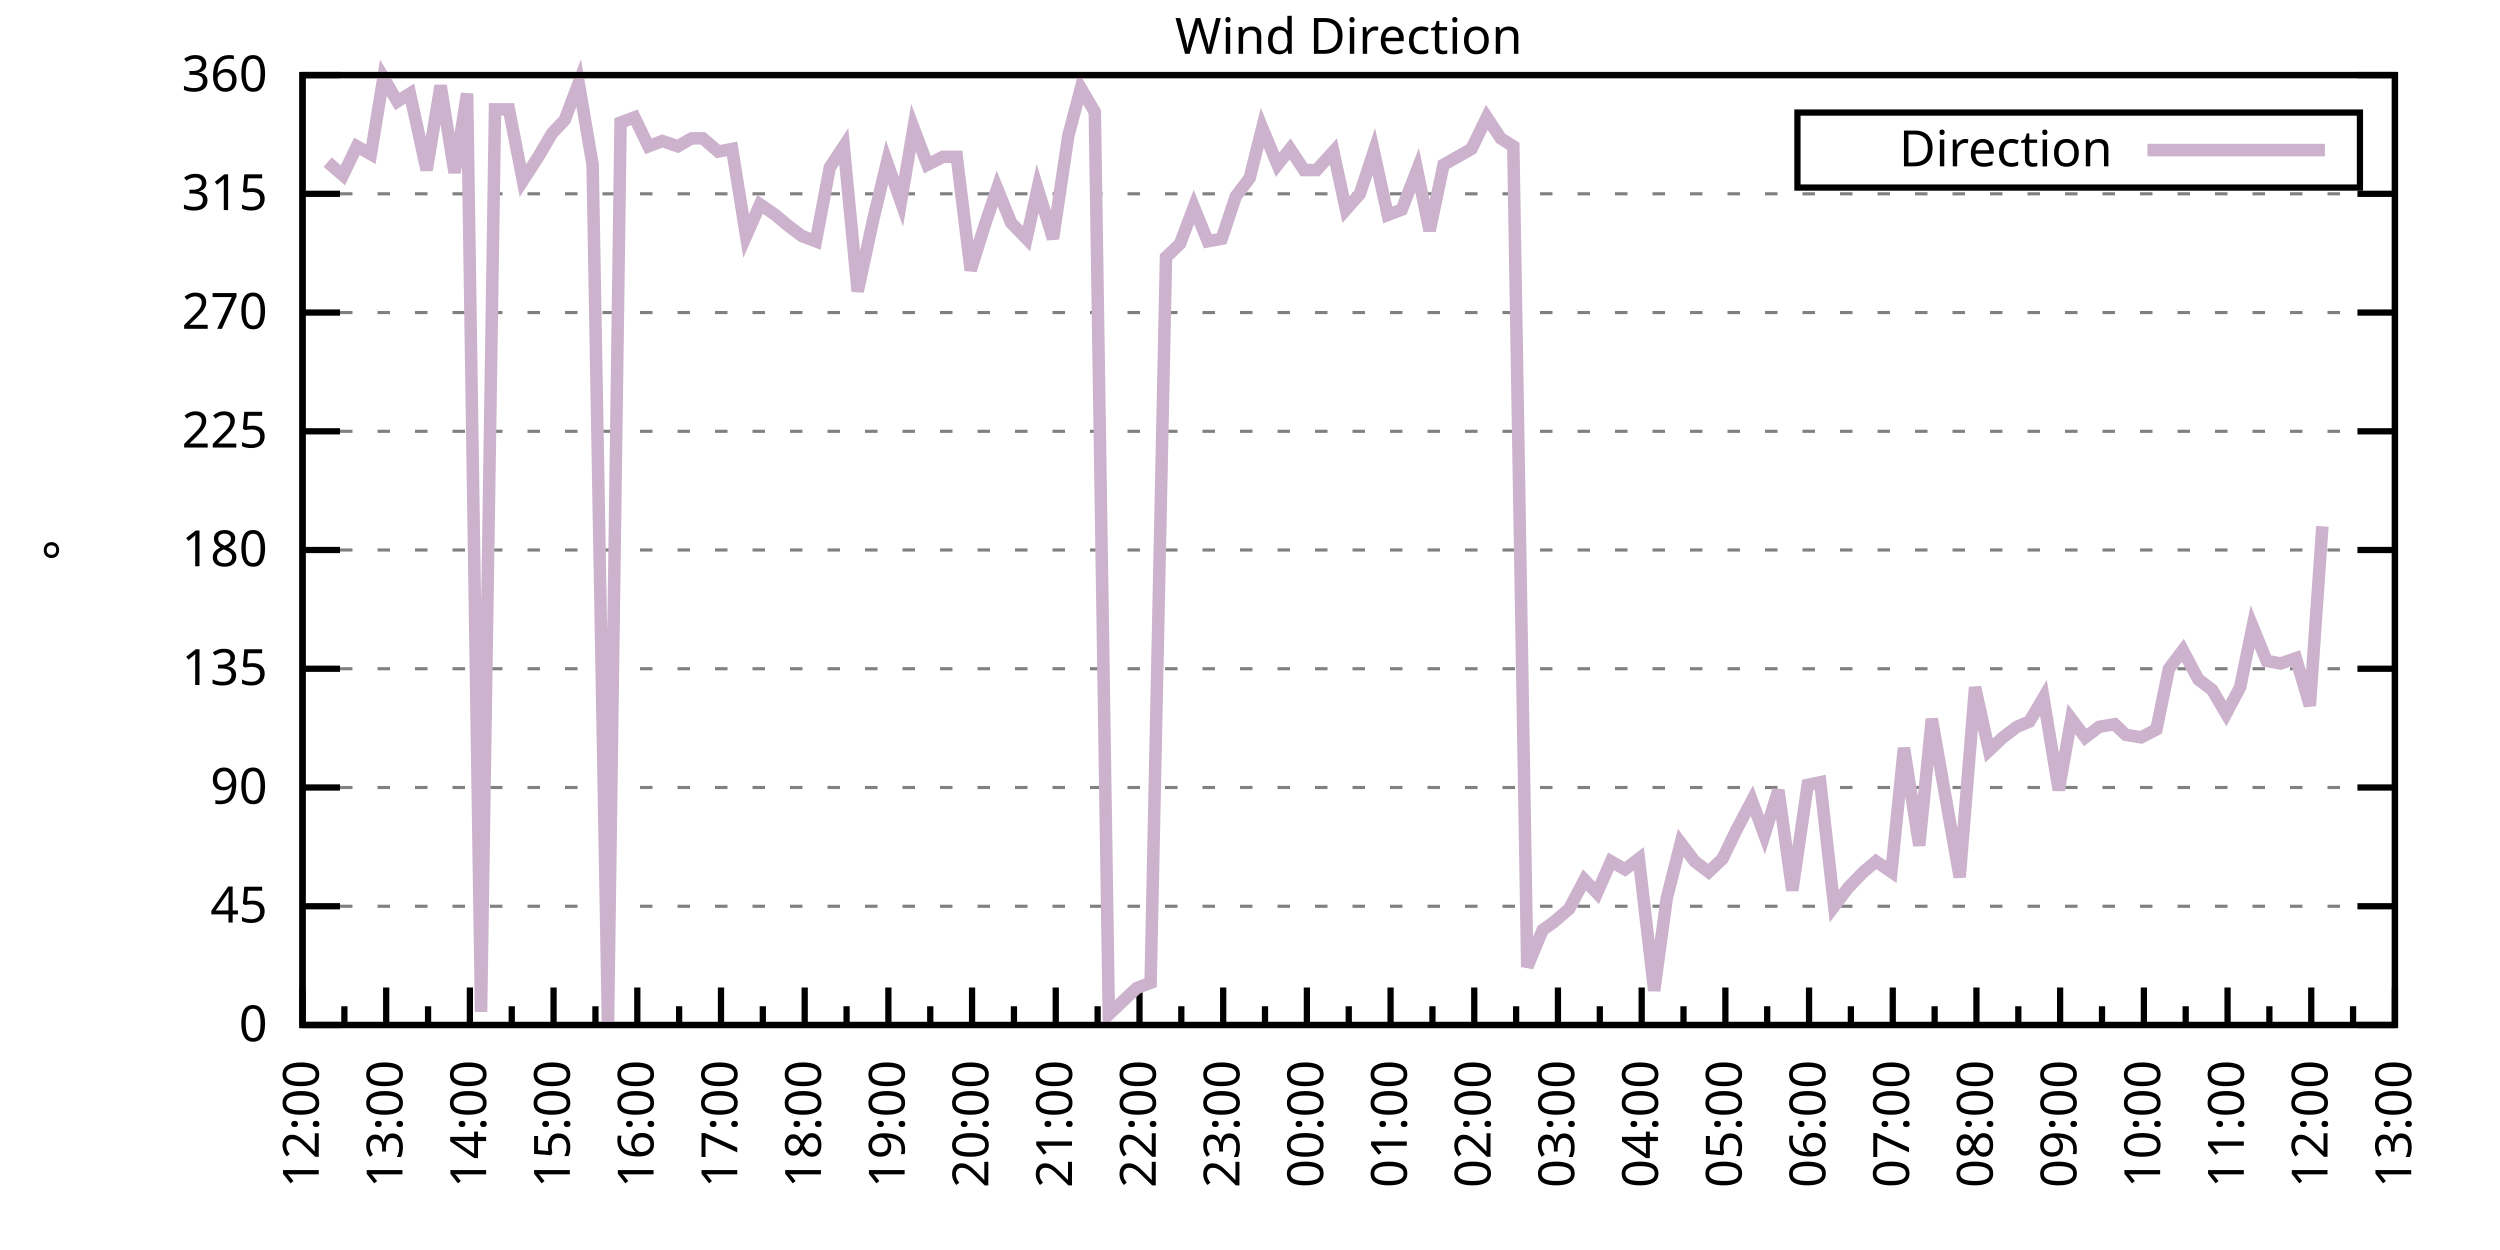
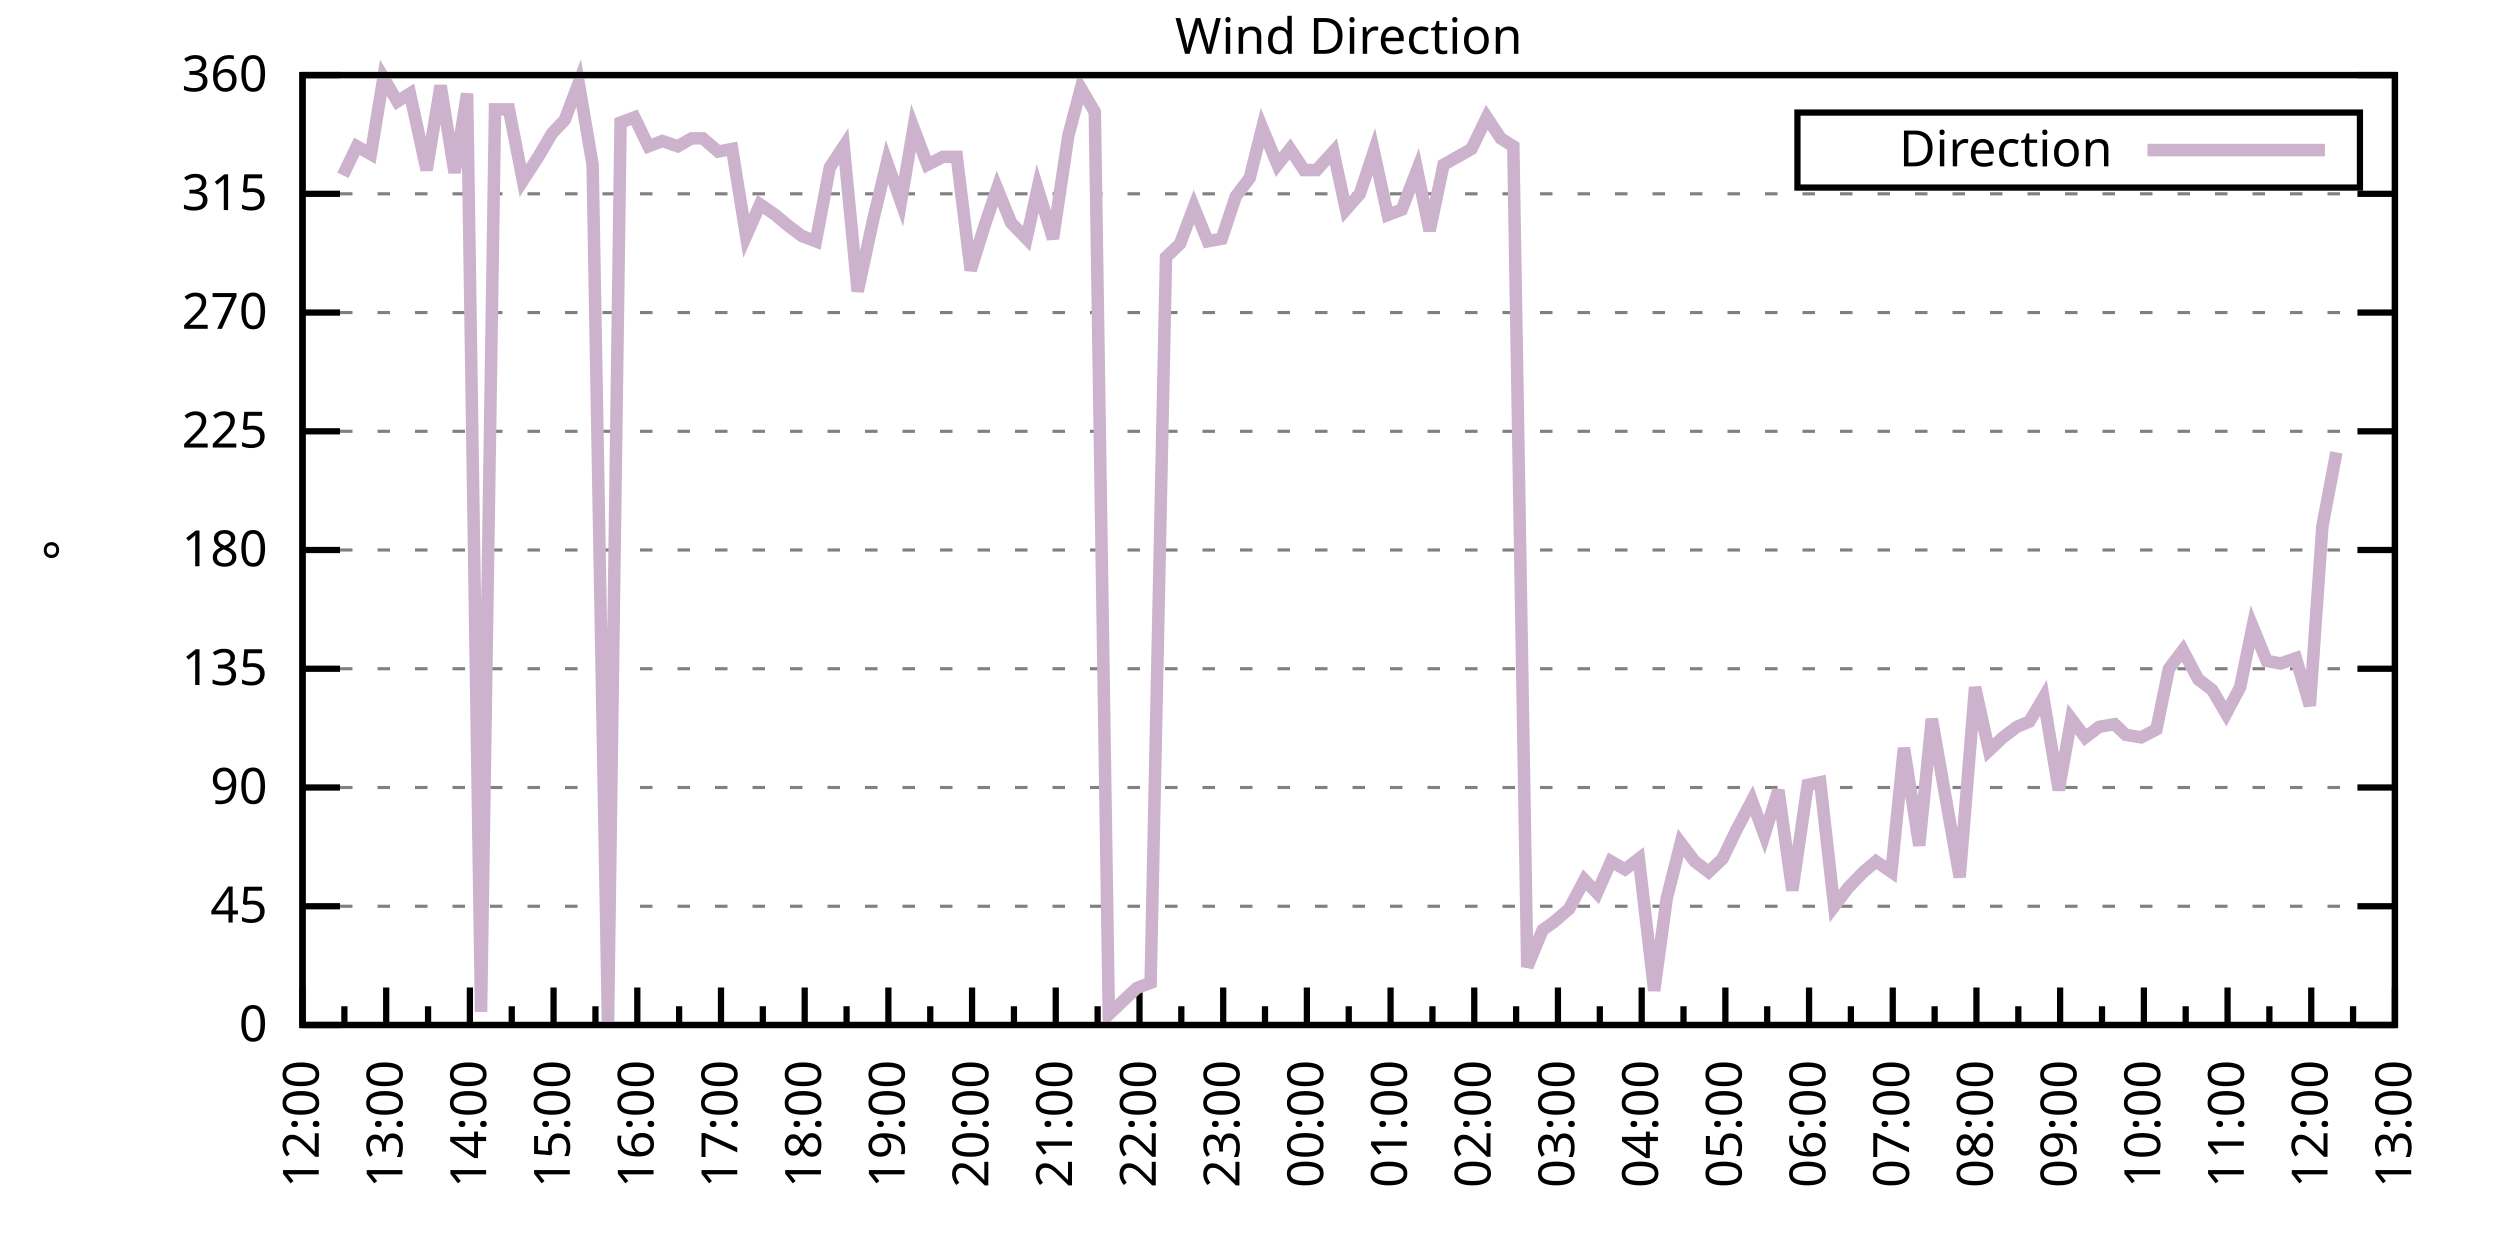
<svg xmlns="http://www.w3.org/2000/svg" xmlns:xlink="http://www.w3.org/1999/xlink" width="400" height="200" viewBox="0 0 400 200">
  <g id="gnuplot_canvas">
    <rect x="0" y="0" width="400" height="200" fill="none" />
    <defs>
      <circle id="gpDot" r="0.5" stroke-width="0.5" stroke="currentColor" />
      <path id="gpPt0" stroke-width="0.333" stroke="currentColor" d="M-1,0 h2 M0,-1 v2" />
      <path id="gpPt1" stroke-width="0.333" stroke="currentColor" d="M-1,-1 L1,1 M1,-1 L-1,1" />
      <path id="gpPt2" stroke-width="0.333" stroke="currentColor" d="M-1,0 L1,0 M0,-1 L0,1 M-1,-1 L1,1 M-1,1 L1,-1" />
      <rect id="gpPt3" stroke-width="0.333" stroke="currentColor" x="-1" y="-1" width="2" height="2" />
      <rect id="gpPt4" stroke-width="0.333" stroke="currentColor" fill="currentColor" x="-1" y="-1" width="2" height="2" />
      <circle id="gpPt5" stroke-width="0.333" stroke="currentColor" cx="0" cy="0" r="1" />
      <use xlink:href="#gpPt5" id="gpPt6" fill="currentColor" stroke="none" />
      <path id="gpPt7" stroke-width="0.333" stroke="currentColor" d="M0,-1.33 L-1.33,0.67 L1.33,0.67 z" />
      <use xlink:href="#gpPt7" id="gpPt8" fill="currentColor" stroke="none" />
      <use xlink:href="#gpPt7" id="gpPt9" stroke="currentColor" transform="rotate(180)" />
      <use xlink:href="#gpPt9" id="gpPt10" fill="currentColor" stroke="none" />
      <use xlink:href="#gpPt3" id="gpPt11" stroke="currentColor" transform="rotate(45)" />
      <use xlink:href="#gpPt11" id="gpPt12" fill="currentColor" stroke="none" />
      <path id="gpPt13" stroke-width="0.333" stroke="currentColor" d="M0,1.330 L1.265,0.411 L0.782,-1.067 L-0.782,-1.076 L-1.265,0.411 z" />
      <use xlink:href="#gpPt13" id="gpPt14" fill="currentColor" stroke="none" />
      <filter id="textbox" filterUnits="objectBoundingBox" x="0" y="0" height="1" width="1">
        <feFlood flood-color="white" flood-opacity="1" result="bgnd" />
        <feComposite in="SourceGraphic" in2="bgnd" operator="atop" />
      </filter>
      <filter id="greybox" filterUnits="objectBoundingBox" x="0" y="0" height="1" width="1">
        <feFlood flood-color="lightgrey" flood-opacity="1" result="grey" />
        <feComposite in="SourceGraphic" in2="grey" operator="atop" />
      </filter>
    </defs>
    <g fill="none" color="white" stroke="currentColor" stroke-width="1.00" stroke-linecap="butt" stroke-linejoin="miter">
</g>
    <g fill="none" color="black" stroke="currentColor" stroke-width="1.00" stroke-linecap="butt" stroke-linejoin="miter">
      <g stroke="none" shape-rendering="crispEdges">
        <polygon fill="rgb(255, 255, 255)" points="48.40,164.00 383.18,164.00 383.18,12.02 48.40,12.02 " />
      </g>
    </g>
    <g fill="none" color="black" stroke="currentColor" stroke-width="1.00" stroke-linecap="butt" stroke-linejoin="miter">
</g>
    <g fill="none" color="black" stroke="black" stroke-width="0.50" stroke-linecap="butt" stroke-linejoin="miter">
</g>
    <g fill="none" color="gray" stroke="currentColor" stroke-width="0.50" stroke-linecap="butt" stroke-linejoin="miter">
      <path stroke="gray" stroke-dasharray="2,4" class="gridline" d="M48.40,164.00 L383.19,164.00  " />
    </g>
    <g fill="none" color="gray" stroke="gray" stroke-width="1.00" stroke-linecap="butt" stroke-linejoin="miter">
</g>
    <g fill="none" color="black" stroke="currentColor" stroke-width="1.00" stroke-linecap="butt" stroke-linejoin="miter">
      <path stroke="black" d="M48.40,164.00 L54.40,164.00 M383.19,164.00 L377.19,164.00  " />
      <g transform="translate(42.80,166.60)" stroke="none" fill="black" font-family="Sans" font-size="8.00" text-anchor="end">
        <text>
          <tspan font-family="Sans"> 0</tspan>
        </text>
      </g>
    </g>
    <g fill="none" color="black" stroke="currentColor" stroke-width="1.00" stroke-linecap="butt" stroke-linejoin="miter">
</g>
    <g fill="none" color="black" stroke="black" stroke-width="0.50" stroke-linecap="butt" stroke-linejoin="miter">
</g>
    <g fill="none" color="gray" stroke="currentColor" stroke-width="0.50" stroke-linecap="butt" stroke-linejoin="miter">
      <path stroke="gray" stroke-dasharray="2,4" class="gridline" d="M48.40,145.00 L383.19,145.00  " />
    </g>
    <g fill="none" color="gray" stroke="gray" stroke-width="1.00" stroke-linecap="butt" stroke-linejoin="miter">
</g>
    <g fill="none" color="black" stroke="currentColor" stroke-width="1.00" stroke-linecap="butt" stroke-linejoin="miter">
      <path stroke="black" d="M48.40,145.00 L54.40,145.00 M383.19,145.00 L377.19,145.00  " />
      <g transform="translate(42.80,147.60)" stroke="none" fill="black" font-family="Sans" font-size="8.00" text-anchor="end">
        <text>
          <tspan font-family="Sans"> 45</tspan>
        </text>
      </g>
    </g>
    <g fill="none" color="black" stroke="currentColor" stroke-width="1.00" stroke-linecap="butt" stroke-linejoin="miter">
</g>
    <g fill="none" color="black" stroke="black" stroke-width="0.50" stroke-linecap="butt" stroke-linejoin="miter">
</g>
    <g fill="none" color="gray" stroke="currentColor" stroke-width="0.50" stroke-linecap="butt" stroke-linejoin="miter">
      <path stroke="gray" stroke-dasharray="2,4" class="gridline" d="M48.40,126.00 L383.19,126.00  " />
    </g>
    <g fill="none" color="gray" stroke="gray" stroke-width="1.00" stroke-linecap="butt" stroke-linejoin="miter">
</g>
    <g fill="none" color="black" stroke="currentColor" stroke-width="1.00" stroke-linecap="butt" stroke-linejoin="miter">
      <path stroke="black" d="M48.40,126.00 L54.40,126.00 M383.19,126.00 L377.19,126.00  " />
      <g transform="translate(42.80,128.60)" stroke="none" fill="black" font-family="Sans" font-size="8.00" text-anchor="end">
        <text>
          <tspan font-family="Sans"> 90</tspan>
        </text>
      </g>
    </g>
    <g fill="none" color="black" stroke="currentColor" stroke-width="1.00" stroke-linecap="butt" stroke-linejoin="miter">
</g>
    <g fill="none" color="black" stroke="black" stroke-width="0.50" stroke-linecap="butt" stroke-linejoin="miter">
</g>
    <g fill="none" color="gray" stroke="currentColor" stroke-width="0.50" stroke-linecap="butt" stroke-linejoin="miter">
      <path stroke="gray" stroke-dasharray="2,4" class="gridline" d="M48.40,107.00 L383.19,107.00  " />
    </g>
    <g fill="none" color="gray" stroke="gray" stroke-width="1.00" stroke-linecap="butt" stroke-linejoin="miter">
</g>
    <g fill="none" color="black" stroke="currentColor" stroke-width="1.00" stroke-linecap="butt" stroke-linejoin="miter">
      <path stroke="black" d="M48.40,107.00 L54.40,107.00 M383.19,107.00 L377.19,107.00  " />
      <g transform="translate(42.80,109.60)" stroke="none" fill="black" font-family="Sans" font-size="8.00" text-anchor="end">
        <text>
          <tspan font-family="Sans"> 135</tspan>
        </text>
      </g>
    </g>
    <g fill="none" color="black" stroke="currentColor" stroke-width="1.00" stroke-linecap="butt" stroke-linejoin="miter">
</g>
    <g fill="none" color="black" stroke="black" stroke-width="0.50" stroke-linecap="butt" stroke-linejoin="miter">
</g>
    <g fill="none" color="gray" stroke="currentColor" stroke-width="0.50" stroke-linecap="butt" stroke-linejoin="miter">
      <path stroke="gray" stroke-dasharray="2,4" class="gridline" d="M48.40,88.00 L383.19,88.00  " />
    </g>
    <g fill="none" color="gray" stroke="gray" stroke-width="1.00" stroke-linecap="butt" stroke-linejoin="miter">
</g>
    <g fill="none" color="black" stroke="currentColor" stroke-width="1.00" stroke-linecap="butt" stroke-linejoin="miter">
      <path stroke="black" d="M48.40,88.00 L54.40,88.00 M383.19,88.00 L377.19,88.00  " />
      <g transform="translate(42.80,90.60)" stroke="none" fill="black" font-family="Sans" font-size="8.00" text-anchor="end">
        <text>
          <tspan font-family="Sans"> 180</tspan>
        </text>
      </g>
    </g>
    <g fill="none" color="black" stroke="currentColor" stroke-width="1.00" stroke-linecap="butt" stroke-linejoin="miter">
</g>
    <g fill="none" color="black" stroke="black" stroke-width="0.50" stroke-linecap="butt" stroke-linejoin="miter">
</g>
    <g fill="none" color="gray" stroke="currentColor" stroke-width="0.50" stroke-linecap="butt" stroke-linejoin="miter">
      <path stroke="gray" stroke-dasharray="2,4" class="gridline" d="M48.40,69.01 L383.19,69.01  " />
    </g>
    <g fill="none" color="gray" stroke="gray" stroke-width="1.00" stroke-linecap="butt" stroke-linejoin="miter">
</g>
    <g fill="none" color="black" stroke="currentColor" stroke-width="1.00" stroke-linecap="butt" stroke-linejoin="miter">
      <path stroke="black" d="M48.40,69.01 L54.40,69.01 M383.19,69.01 L377.19,69.01  " />
      <g transform="translate(42.80,71.61)" stroke="none" fill="black" font-family="Sans" font-size="8.00" text-anchor="end">
        <text>
          <tspan font-family="Sans"> 225</tspan>
        </text>
      </g>
    </g>
    <g fill="none" color="black" stroke="currentColor" stroke-width="1.00" stroke-linecap="butt" stroke-linejoin="miter">
</g>
    <g fill="none" color="black" stroke="black" stroke-width="0.50" stroke-linecap="butt" stroke-linejoin="miter">
</g>
    <g fill="none" color="gray" stroke="currentColor" stroke-width="0.50" stroke-linecap="butt" stroke-linejoin="miter">
      <path stroke="gray" stroke-dasharray="2,4" class="gridline" d="M48.40,50.01 L383.19,50.01  " />
    </g>
    <g fill="none" color="gray" stroke="gray" stroke-width="1.00" stroke-linecap="butt" stroke-linejoin="miter">
</g>
    <g fill="none" color="black" stroke="currentColor" stroke-width="1.00" stroke-linecap="butt" stroke-linejoin="miter">
      <path stroke="black" d="M48.40,50.01 L54.40,50.01 M383.19,50.01 L377.19,50.01  " />
      <g transform="translate(42.80,52.61)" stroke="none" fill="black" font-family="Sans" font-size="8.00" text-anchor="end">
        <text>
          <tspan font-family="Sans"> 270</tspan>
        </text>
      </g>
    </g>
    <g fill="none" color="black" stroke="currentColor" stroke-width="1.00" stroke-linecap="butt" stroke-linejoin="miter">
</g>
    <g fill="none" color="black" stroke="black" stroke-width="0.50" stroke-linecap="butt" stroke-linejoin="miter">
</g>
    <g fill="none" color="gray" stroke="currentColor" stroke-width="0.50" stroke-linecap="butt" stroke-linejoin="miter">
      <path stroke="gray" stroke-dasharray="2,4" class="gridline" d="M48.40,31.01 L383.19,31.01  " />
    </g>
    <g fill="none" color="gray" stroke="gray" stroke-width="1.00" stroke-linecap="butt" stroke-linejoin="miter">
</g>
    <g fill="none" color="black" stroke="currentColor" stroke-width="1.00" stroke-linecap="butt" stroke-linejoin="miter">
      <path stroke="black" d="M48.40,31.01 L54.40,31.01 M383.19,31.01 L377.19,31.01  " />
      <g transform="translate(42.80,33.61)" stroke="none" fill="black" font-family="Sans" font-size="8.00" text-anchor="end">
        <text>
          <tspan font-family="Sans"> 315</tspan>
        </text>
      </g>
    </g>
    <g fill="none" color="black" stroke="currentColor" stroke-width="1.00" stroke-linecap="butt" stroke-linejoin="miter">
</g>
    <g fill="none" color="black" stroke="black" stroke-width="0.50" stroke-linecap="butt" stroke-linejoin="miter">
</g>
    <g fill="none" color="gray" stroke="currentColor" stroke-width="0.50" stroke-linecap="butt" stroke-linejoin="miter">
      <path stroke="gray" stroke-dasharray="2,4" class="gridline" d="M48.40,12.01 L383.19,12.01  " />
    </g>
    <g fill="none" color="gray" stroke="gray" stroke-width="1.00" stroke-linecap="butt" stroke-linejoin="miter">
</g>
    <g fill="none" color="black" stroke="currentColor" stroke-width="1.00" stroke-linecap="butt" stroke-linejoin="miter">
      <path stroke="black" d="M48.40,12.01 L54.40,12.01 M383.19,12.01 L377.19,12.01  " />
      <g transform="translate(42.80,14.61)" stroke="none" fill="black" font-family="Sans" font-size="8.00" text-anchor="end">
        <text>
          <tspan font-family="Sans"> 360</tspan>
        </text>
      </g>
    </g>
    <g fill="none" color="black" stroke="currentColor" stroke-width="1.00" stroke-linecap="butt" stroke-linejoin="miter">
      <path stroke="black" d="M48.40,164.00 L48.40,158.00  " />
      <g transform="translate(51.00,169.60) rotate(270)" stroke="none" fill="black" font-family="Sans" font-size="8.00" text-anchor="end">
        <text>
          <tspan font-family="Sans">12:00</tspan>
        </text>
      </g>
    </g>
    <g fill="none" color="black" stroke="currentColor" stroke-width="1.00" stroke-linecap="butt" stroke-linejoin="miter">
      <path stroke="black" d="M55.10,164.00 L55.10,161.00 M61.79,164.00 L61.79,158.00  " />
      <g transform="translate(64.39,169.60) rotate(270)" stroke="none" fill="black" font-family="Sans" font-size="8.00" text-anchor="end">
        <text>
          <tspan font-family="Sans">13:00</tspan>
        </text>
      </g>
    </g>
    <g fill="none" color="black" stroke="currentColor" stroke-width="1.00" stroke-linecap="butt" stroke-linejoin="miter">
      <path stroke="black" d="M68.49,164.00 L68.49,161.00 M75.18,164.00 L75.18,158.00  " />
      <g transform="translate(77.78,169.60) rotate(270)" stroke="none" fill="black" font-family="Sans" font-size="8.00" text-anchor="end">
        <text>
          <tspan font-family="Sans">14:00</tspan>
        </text>
      </g>
    </g>
    <g fill="none" color="black" stroke="currentColor" stroke-width="1.00" stroke-linecap="butt" stroke-linejoin="miter">
      <path stroke="black" d="M81.88,164.00 L81.88,161.00 M88.57,164.00 L88.57,158.00  " />
      <g transform="translate(91.17,169.60) rotate(270)" stroke="none" fill="black" font-family="Sans" font-size="8.00" text-anchor="end">
        <text>
          <tspan font-family="Sans">15:00</tspan>
        </text>
      </g>
    </g>
    <g fill="none" color="black" stroke="currentColor" stroke-width="1.00" stroke-linecap="butt" stroke-linejoin="miter">
      <path stroke="black" d="M95.27,164.00 L95.27,161.00 M101.97,164.00 L101.97,158.00  " />
      <g transform="translate(104.57,169.60) rotate(270)" stroke="none" fill="black" font-family="Sans" font-size="8.00" text-anchor="end">
        <text>
          <tspan font-family="Sans">16:00</tspan>
        </text>
      </g>
    </g>
    <g fill="none" color="black" stroke="currentColor" stroke-width="1.00" stroke-linecap="butt" stroke-linejoin="miter">
      <path stroke="black" d="M108.66,164.00 L108.66,161.00 M115.36,164.00 L115.36,158.00  " />
      <g transform="translate(117.96,169.60) rotate(270)" stroke="none" fill="black" font-family="Sans" font-size="8.00" text-anchor="end">
        <text>
          <tspan font-family="Sans">17:00</tspan>
        </text>
      </g>
    </g>
    <g fill="none" color="black" stroke="currentColor" stroke-width="1.00" stroke-linecap="butt" stroke-linejoin="miter">
      <path stroke="black" d="M122.05,164.00 L122.05,161.00 M128.75,164.00 L128.75,158.00  " />
      <g transform="translate(131.35,169.60) rotate(270)" stroke="none" fill="black" font-family="Sans" font-size="8.00" text-anchor="end">
        <text>
          <tspan font-family="Sans">18:00</tspan>
        </text>
      </g>
    </g>
    <g fill="none" color="black" stroke="currentColor" stroke-width="1.00" stroke-linecap="butt" stroke-linejoin="miter">
      <path stroke="black" d="M135.45,164.00 L135.45,161.00 M142.14,164.00 L142.14,158.00  " />
      <g transform="translate(144.74,169.60) rotate(270)" stroke="none" fill="black" font-family="Sans" font-size="8.00" text-anchor="end">
        <text>
          <tspan font-family="Sans">19:00</tspan>
        </text>
      </g>
    </g>
    <g fill="none" color="black" stroke="currentColor" stroke-width="1.00" stroke-linecap="butt" stroke-linejoin="miter">
      <path stroke="black" d="M148.84,164.00 L148.84,161.00 M155.53,164.00 L155.53,158.00  " />
      <g transform="translate(158.13,169.60) rotate(270)" stroke="none" fill="black" font-family="Sans" font-size="8.00" text-anchor="end">
        <text>
          <tspan font-family="Sans">20:00</tspan>
        </text>
      </g>
    </g>
    <g fill="none" color="black" stroke="currentColor" stroke-width="1.00" stroke-linecap="butt" stroke-linejoin="miter">
      <path stroke="black" d="M162.23,164.00 L162.23,161.00 M168.92,164.00 L168.92,158.00  " />
      <g transform="translate(171.52,169.60) rotate(270)" stroke="none" fill="black" font-family="Sans" font-size="8.00" text-anchor="end">
        <text>
          <tspan font-family="Sans">21:00</tspan>
        </text>
      </g>
    </g>
    <g fill="none" color="black" stroke="currentColor" stroke-width="1.00" stroke-linecap="butt" stroke-linejoin="miter">
      <path stroke="black" d="M175.62,164.00 L175.62,161.00 M182.32,164.00 L182.32,158.00  " />
      <g transform="translate(184.92,169.60) rotate(270)" stroke="none" fill="black" font-family="Sans" font-size="8.00" text-anchor="end">
        <text>
          <tspan font-family="Sans">22:00</tspan>
        </text>
      </g>
    </g>
    <g fill="none" color="black" stroke="currentColor" stroke-width="1.00" stroke-linecap="butt" stroke-linejoin="miter">
      <path stroke="black" d="M189.01,164.00 L189.01,161.00 M195.71,164.00 L195.71,158.00  " />
      <g transform="translate(198.31,169.60) rotate(270)" stroke="none" fill="black" font-family="Sans" font-size="8.00" text-anchor="end">
        <text>
          <tspan font-family="Sans">23:00</tspan>
        </text>
      </g>
    </g>
    <g fill="none" color="black" stroke="currentColor" stroke-width="1.00" stroke-linecap="butt" stroke-linejoin="miter">
      <path stroke="black" d="M202.40,164.00 L202.40,161.00 M209.10,164.00 L209.10,158.00  " />
      <g transform="translate(211.70,169.60) rotate(270)" stroke="none" fill="black" font-family="Sans" font-size="8.00" text-anchor="end">
        <text>
          <tspan font-family="Sans">00:00</tspan>
        </text>
      </g>
    </g>
    <g fill="none" color="black" stroke="currentColor" stroke-width="1.00" stroke-linecap="butt" stroke-linejoin="miter">
      <path stroke="black" d="M215.80,164.00 L215.80,161.00 M222.49,164.00 L222.49,158.00  " />
      <g transform="translate(225.09,169.60) rotate(270)" stroke="none" fill="black" font-family="Sans" font-size="8.00" text-anchor="end">
        <text>
          <tspan font-family="Sans">01:00</tspan>
        </text>
      </g>
    </g>
    <g fill="none" color="black" stroke="currentColor" stroke-width="1.00" stroke-linecap="butt" stroke-linejoin="miter">
      <path stroke="black" d="M229.19,164.00 L229.19,161.00 M235.88,164.00 L235.88,158.00  " />
      <g transform="translate(238.48,169.60) rotate(270)" stroke="none" fill="black" font-family="Sans" font-size="8.00" text-anchor="end">
        <text>
          <tspan font-family="Sans">02:00</tspan>
        </text>
      </g>
    </g>
    <g fill="none" color="black" stroke="currentColor" stroke-width="1.00" stroke-linecap="butt" stroke-linejoin="miter">
      <path stroke="black" d="M242.58,164.00 L242.58,161.00 M249.27,164.00 L249.27,158.00  " />
      <g transform="translate(251.87,169.60) rotate(270)" stroke="none" fill="black" font-family="Sans" font-size="8.00" text-anchor="end">
        <text>
          <tspan font-family="Sans">03:00</tspan>
        </text>
      </g>
    </g>
    <g fill="none" color="black" stroke="currentColor" stroke-width="1.00" stroke-linecap="butt" stroke-linejoin="miter">
      <path stroke="black" d="M255.97,164.00 L255.97,161.00 M262.67,164.00 L262.67,158.00  " />
      <g transform="translate(265.27,169.60) rotate(270)" stroke="none" fill="black" font-family="Sans" font-size="8.00" text-anchor="end">
        <text>
          <tspan font-family="Sans">04:00</tspan>
        </text>
      </g>
    </g>
    <g fill="none" color="black" stroke="currentColor" stroke-width="1.00" stroke-linecap="butt" stroke-linejoin="miter">
      <path stroke="black" d="M269.36,164.00 L269.36,161.00 M276.06,164.00 L276.06,158.00  " />
      <g transform="translate(278.66,169.60) rotate(270)" stroke="none" fill="black" font-family="Sans" font-size="8.00" text-anchor="end">
        <text>
          <tspan font-family="Sans">05:00</tspan>
        </text>
      </g>
    </g>
    <g fill="none" color="black" stroke="currentColor" stroke-width="1.00" stroke-linecap="butt" stroke-linejoin="miter">
      <path stroke="black" d="M282.75,164.00 L282.75,161.00 M289.45,164.00 L289.45,158.00  " />
      <g transform="translate(292.05,169.60) rotate(270)" stroke="none" fill="black" font-family="Sans" font-size="8.00" text-anchor="end">
        <text>
          <tspan font-family="Sans">06:00</tspan>
        </text>
      </g>
    </g>
    <g fill="none" color="black" stroke="currentColor" stroke-width="1.00" stroke-linecap="butt" stroke-linejoin="miter">
      <path stroke="black" d="M296.14,164.00 L296.14,161.00 M302.84,164.00 L302.84,158.00  " />
      <g transform="translate(305.44,169.60) rotate(270)" stroke="none" fill="black" font-family="Sans" font-size="8.00" text-anchor="end">
        <text>
          <tspan font-family="Sans">07:00</tspan>
        </text>
      </g>
    </g>
    <g fill="none" color="black" stroke="currentColor" stroke-width="1.00" stroke-linecap="butt" stroke-linejoin="miter">
      <path stroke="black" d="M309.54,164.00 L309.54,161.00 M316.23,164.00 L316.23,158.00  " />
      <g transform="translate(318.83,169.60) rotate(270)" stroke="none" fill="black" font-family="Sans" font-size="8.00" text-anchor="end">
        <text>
          <tspan font-family="Sans">08:00</tspan>
        </text>
      </g>
    </g>
    <g fill="none" color="black" stroke="currentColor" stroke-width="1.00" stroke-linecap="butt" stroke-linejoin="miter">
      <path stroke="black" d="M322.93,164.00 L322.93,161.00 M329.62,164.00 L329.62,158.00  " />
      <g transform="translate(332.22,169.60) rotate(270)" stroke="none" fill="black" font-family="Sans" font-size="8.00" text-anchor="end">
        <text>
          <tspan font-family="Sans">09:00</tspan>
        </text>
      </g>
    </g>
    <g fill="none" color="black" stroke="currentColor" stroke-width="1.00" stroke-linecap="butt" stroke-linejoin="miter">
      <path stroke="black" d="M336.32,164.00 L336.32,161.00 M343.02,164.00 L343.02,158.00  " />
      <g transform="translate(345.62,169.60) rotate(270)" stroke="none" fill="black" font-family="Sans" font-size="8.00" text-anchor="end">
        <text>
          <tspan font-family="Sans">10:00</tspan>
        </text>
      </g>
    </g>
    <g fill="none" color="black" stroke="currentColor" stroke-width="1.00" stroke-linecap="butt" stroke-linejoin="miter">
      <path stroke="black" d="M349.71,164.00 L349.71,161.00 M356.41,164.00 L356.41,158.00  " />
      <g transform="translate(359.01,169.60) rotate(270)" stroke="none" fill="black" font-family="Sans" font-size="8.00" text-anchor="end">
        <text>
          <tspan font-family="Sans">11:00</tspan>
        </text>
      </g>
    </g>
    <g fill="none" color="black" stroke="currentColor" stroke-width="1.00" stroke-linecap="butt" stroke-linejoin="miter">
      <path stroke="black" d="M363.10,164.00 L363.10,161.00 M369.80,164.00 L369.80,158.00  " />
      <g transform="translate(372.40,169.60) rotate(270)" stroke="none" fill="black" font-family="Sans" font-size="8.00" text-anchor="end">
        <text>
          <tspan font-family="Sans">12:00</tspan>
        </text>
      </g>
    </g>
    <g fill="none" color="black" stroke="currentColor" stroke-width="1.00" stroke-linecap="butt" stroke-linejoin="miter">
      <path stroke="black" d="M376.49,164.00 L376.49,161.00 M383.19,164.00 L383.19,158.00  " />
      <g transform="translate(385.79,169.60) rotate(270)" stroke="none" fill="black" font-family="Sans" font-size="8.00" text-anchor="end">
        <text>
          <tspan font-family="Sans">13:00</tspan>
        </text>
      </g>
    </g>
    <g fill="none" color="black" stroke="currentColor" stroke-width="1.00" stroke-linecap="butt" stroke-linejoin="miter">
</g>
    <g fill="none" color="black" stroke="currentColor" stroke-width="1.00" stroke-linecap="butt" stroke-linejoin="miter">
      <path stroke="black" d="M48.40,12.01 L48.40,164.00 L383.19,164.00 L383.19,12.01 L48.40,12.01 Z  " />
    </g>
    <g fill="none" color="black" stroke="currentColor" stroke-width="1.00" stroke-linecap="butt" stroke-linejoin="miter">
      <g transform="translate(12.80,88.01) rotate(270)" stroke="none" fill="black" font-family="Sans" font-size="8.00" text-anchor="middle">
        <text>
          <tspan font-family="Sans">°</tspan>
        </text>
      </g>
    </g>
    <g fill="none" color="black" stroke="currentColor" stroke-width="1.00" stroke-linecap="butt" stroke-linejoin="miter">
</g>
    <g fill="none" color="black" stroke="currentColor" stroke-width="1.00" stroke-linecap="butt" stroke-linejoin="miter">
      <path stroke="black" d="M287.59,30.01 L287.59,18.01 L377.59,18.01 L377.59,30.01 L287.59,30.01 Z  " />
    </g>
    <g id="Wind_direction_plot_1">
      <g fill="none" color="white" stroke="black" stroke-width="2.00" stroke-linecap="butt" stroke-linejoin="miter">
</g>
      <g fill="none" color="black" stroke="currentColor" stroke-width="2.00" stroke-linecap="butt" stroke-linejoin="miter">
        <g transform="translate(337.99,26.61)" stroke="none" fill="black" font-family="Sans" font-size="8.00" text-anchor="end">
          <text>
            <tspan font-family="Sans">Direction</tspan>
          </text>
        </g>
      </g>
      <g fill="none" color="black" stroke="currentColor" stroke-width="2.00" stroke-linecap="butt" stroke-linejoin="miter">
-         <path stroke="rgb(204, 178, 204)" d="M343.59,24.01 L371.99,24.01 M52.42,25.94 L54.87,28.05 L57.10,23.41 L59.34,24.68 L61.35,12.43 L63.58,16.23   L65.59,14.97 L68.26,27.21 L70.50,13.70 L72.73,27.63 L74.74,14.97 L76.97,161.89 L79.20,17.50 L81.43,17.50   L83.66,28.90 L86.12,25.10 L88.35,21.30 L90.36,19.19 L92.59,13.28 L94.82,26.36 L97.28,164.00 L99.29,19.61   L101.52,18.77 L103.75,23.41 L105.98,22.56 L108.44,23.41 L110.67,22.14 L112.46,22.14 L114.91,24.25 L117.14,23.83   L119.38,37.76 L121.61,32.70 L124.06,34.39 L126.07,36.08 L128.30,37.76 L130.54,38.61 L132.77,26.79 L135.00,23.41   L137.23,46.63 L139.69,35.23 L141.92,25.94 L144.15,32.28 L146.16,20.45 L148.39,26.36 L150.85,25.10 L153.08,25.10   L155.31,43.25 L157.54,36.08 L159.55,30.16 L161.78,35.65 L164.24,38.19 L166.02,30.16 L168.48,38.19 L170.93,21.72   L172.94,14.12 L175.17,17.92 L177.41,162.31 L179.64,160.20 L181.87,158.09 L184.10,157.24 L186.56,41.14 L188.79,39.03   L191.02,33.12 L193.25,38.61 L195.48,38.19 L197.72,31.43 L199.95,28.48 L201.96,20.45 L204.41,26.36 L206.42,23.83   L208.65,27.21 L210.66,27.21 L213.34,24.25 L215.35,33.54 L217.58,31.01 L219.81,24.25 L222.04,34.39 L224.28,33.54   L226.73,27.21 L228.74,36.92 L230.97,26.36 L233.20,25.10 L235.44,23.83 L237.89,18.77 L240.12,22.14 L242.13,23.41   L244.36,154.71 L246.82,148.80 L248.60,147.53 L251.06,145.42 L253.51,140.78 L255.52,142.89 L257.76,137.82 L259.99,139.09   L262.22,137.40 L264.67,158.51 L266.68,143.73 L268.92,134.87 L271.15,137.82 L273.38,139.51 L275.61,137.40 L277.84,132.76   L280.30,128.11 L282.31,133.60 L284.54,126.42 L286.77,142.47 L289.23,125.58 L291.23,125.16 L293.47,145.00 L295.70,142.05   L298.15,139.51 L300.16,137.82 L302.62,139.51 L304.63,119.67 L307.08,135.29 L309.09,115.03 L311.54,128.96 L313.55,140.36   L316.01,109.96 L318.24,120.09 L320.47,117.98 L322.70,116.29 L324.71,115.45 L326.95,111.65 L329.40,126.42 L331.41,115.03   L333.64,117.98 L335.87,116.29 L338.33,115.87 L340.11,117.56 L342.57,117.98 L345.02,116.71 L347.03,107.00 L349.26,104.05   L351.72,108.69 L353.95,110.38 L356.18,114.18 L358.42,109.96 L360.42,100.25 L362.66,105.74 L364.89,106.16 L367.34,105.31   L369.58,112.91 L371.58,84.21  " />
+         <path stroke="rgb(204, 178, 204)" d="M343.59,24.01 L371.99,24.01 M54.87,28.05 L57.10,23.41 L59.34,24.68 L61.35,12.43 L63.58,16.23 L65.59,14.97   L68.26,27.21 L70.50,13.70 L72.73,27.63 L74.74,14.97 L76.97,161.89 L79.20,17.50 L81.43,17.50 L83.66,28.90   L86.12,25.10 L88.35,21.30 L90.36,19.19 L92.59,13.28 L94.82,26.36 L97.28,164.00 L99.29,19.61 L101.52,18.77   L103.75,23.41 L105.98,22.56 L108.44,23.41 L110.67,22.14 L112.46,22.14 L114.91,24.25 L117.14,23.83 L119.38,37.76   L121.61,32.70 L124.06,34.39 L126.07,36.08 L128.30,37.76 L130.54,38.61 L132.77,26.79 L135.00,23.41 L137.23,46.63   L139.69,35.23 L141.92,25.94 L144.15,32.28 L146.16,20.45 L148.39,26.36 L150.85,25.10 L153.08,25.10 L155.31,43.25   L157.54,36.08 L159.55,30.16 L161.78,35.65 L164.24,38.19 L166.02,30.16 L168.48,38.19 L170.93,21.72 L172.94,14.12   L175.17,17.92 L177.41,162.31 L179.64,160.20 L181.87,158.09 L184.10,157.24 L186.56,41.14 L188.79,39.03 L191.02,33.12   L193.25,38.61 L195.48,38.19 L197.72,31.43 L199.95,28.48 L201.96,20.45 L204.41,26.36 L206.42,23.83 L208.65,27.21   L210.66,27.21 L213.34,24.25 L215.35,33.54 L217.58,31.01 L219.81,24.25 L222.04,34.39 L224.28,33.54 L226.73,27.21   L228.74,36.92 L230.97,26.36 L233.20,25.10 L235.44,23.83 L237.89,18.77 L240.12,22.14 L242.13,23.41 L244.36,154.71   L246.82,148.80 L248.60,147.53 L251.06,145.42 L253.51,140.78 L255.52,142.89 L257.76,137.82 L259.99,139.09 L262.22,137.40   L264.67,158.51 L266.68,143.73 L268.92,134.87 L271.15,137.82 L273.38,139.51 L275.61,137.40 L277.84,132.76 L280.30,128.11   L282.31,133.60 L284.54,126.42 L286.77,142.47 L289.23,125.58 L291.23,125.16 L293.47,145.00 L295.70,142.05 L298.15,139.51   L300.16,137.82 L302.62,139.51 L304.63,119.67 L307.08,135.29 L309.09,115.03 L311.54,128.96 L313.55,140.36 L316.01,109.96   L318.24,120.09 L320.47,117.98 L322.70,116.29 L324.71,115.45 L326.95,111.65 L329.40,126.42 L331.41,115.03 L333.64,117.98   L335.87,116.29 L338.33,115.87 L340.11,117.56 L342.57,117.98 L345.02,116.71 L347.03,107.00 L349.26,104.05 L351.72,108.69   L353.95,110.38 L356.18,114.18 L358.42,109.96 L360.42,100.25 L362.66,105.74 L364.89,106.16 L367.34,105.31 L369.58,112.91   L371.58,84.21 L373.82,72.38  " />
      </g>
    </g>
    <g fill="none" color="black" stroke="currentColor" stroke-width="2.00" stroke-linecap="butt" stroke-linejoin="miter">
</g>
    <g fill="none" color="black" stroke="black" stroke-width="1.00" stroke-linecap="butt" stroke-linejoin="miter">
</g>
    <g fill="none" color="black" stroke="currentColor" stroke-width="1.00" stroke-linecap="butt" stroke-linejoin="miter">
      <path stroke="black" d="M48.40,12.01 L48.40,164.00 L383.19,164.00 L383.19,12.01 L48.40,12.01 Z  " />
    </g>
    <g fill="none" color="black" stroke="currentColor" stroke-width="1.00" stroke-linecap="butt" stroke-linejoin="miter">
      <g transform="translate(215.79,8.61)" stroke="none" fill="black" font-family="Sans" font-size="8.00" text-anchor="middle">
        <text>
          <tspan font-family="Sans">Wind Direction</tspan>
        </text>
      </g>
    </g>
    <g fill="none" color="black" stroke="currentColor" stroke-width="1.00" stroke-linecap="butt" stroke-linejoin="miter">
</g>
  </g>
</svg>
